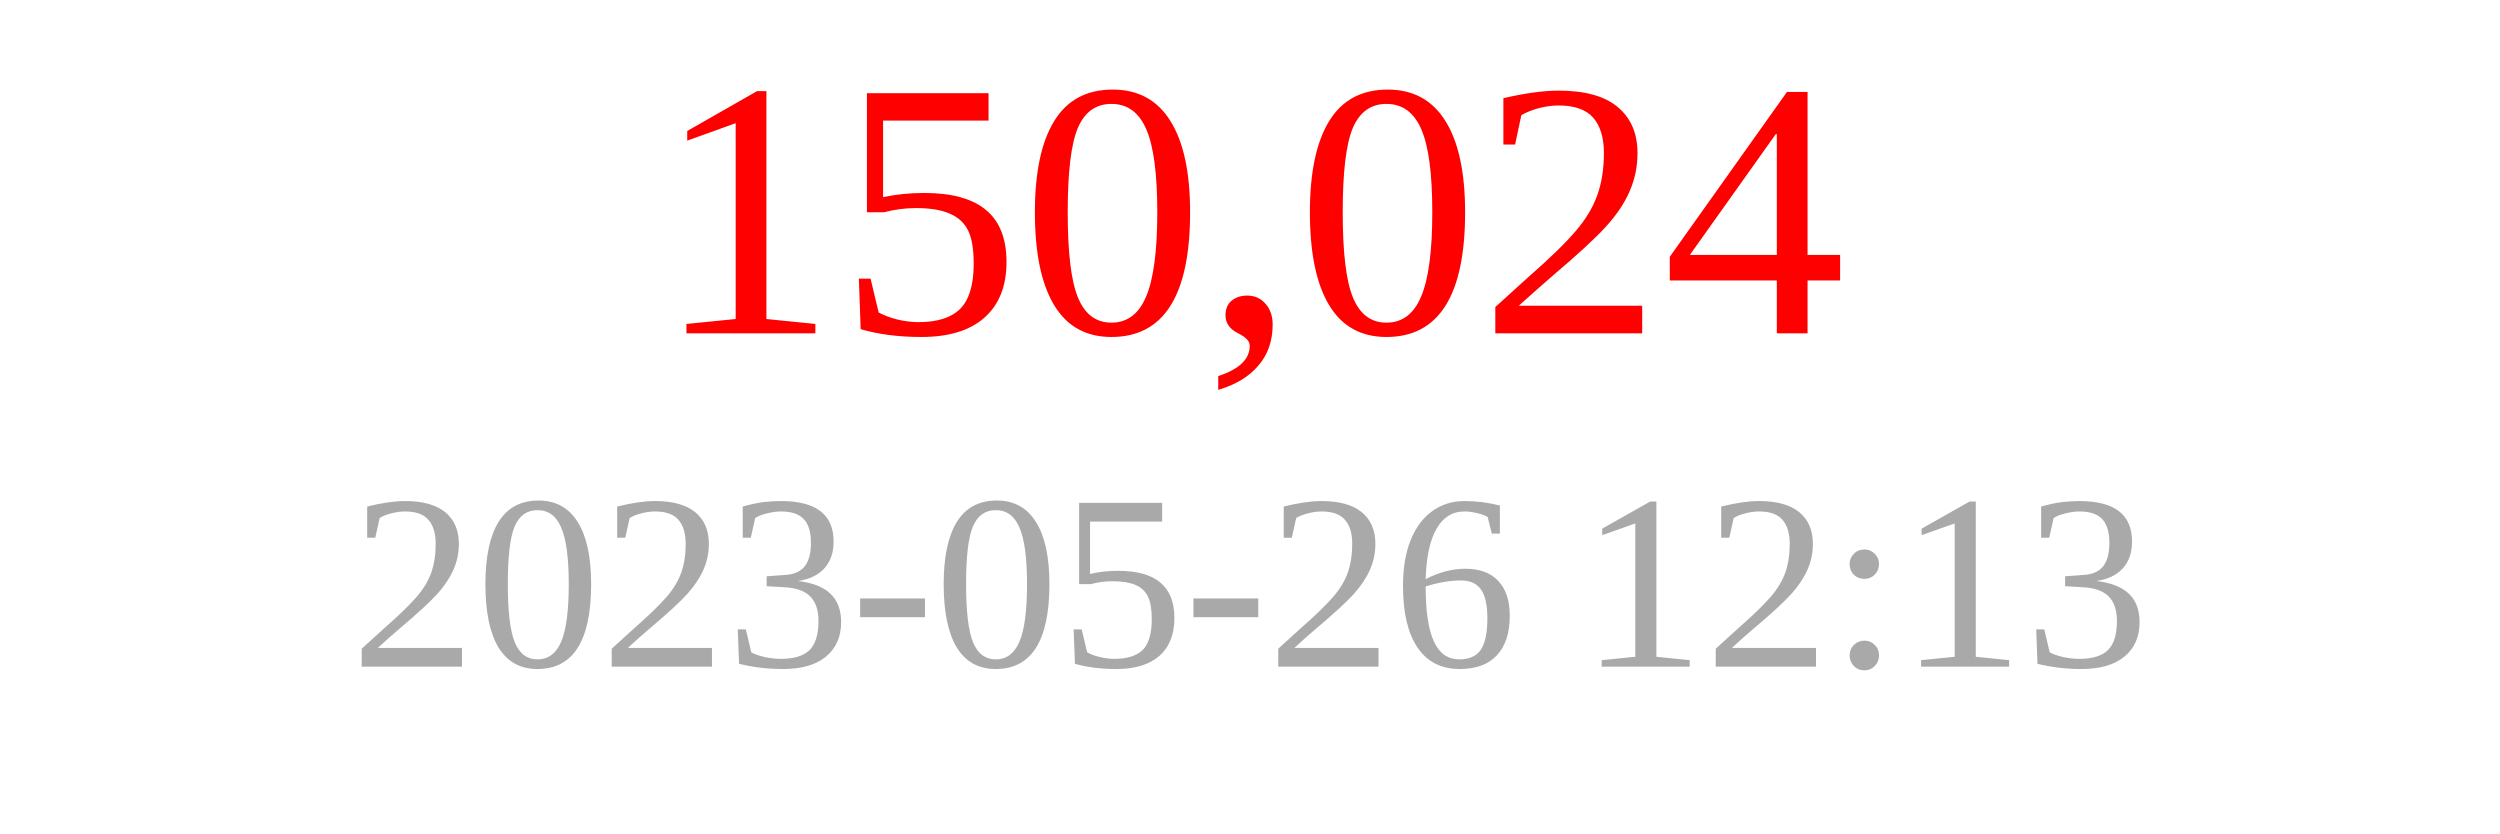
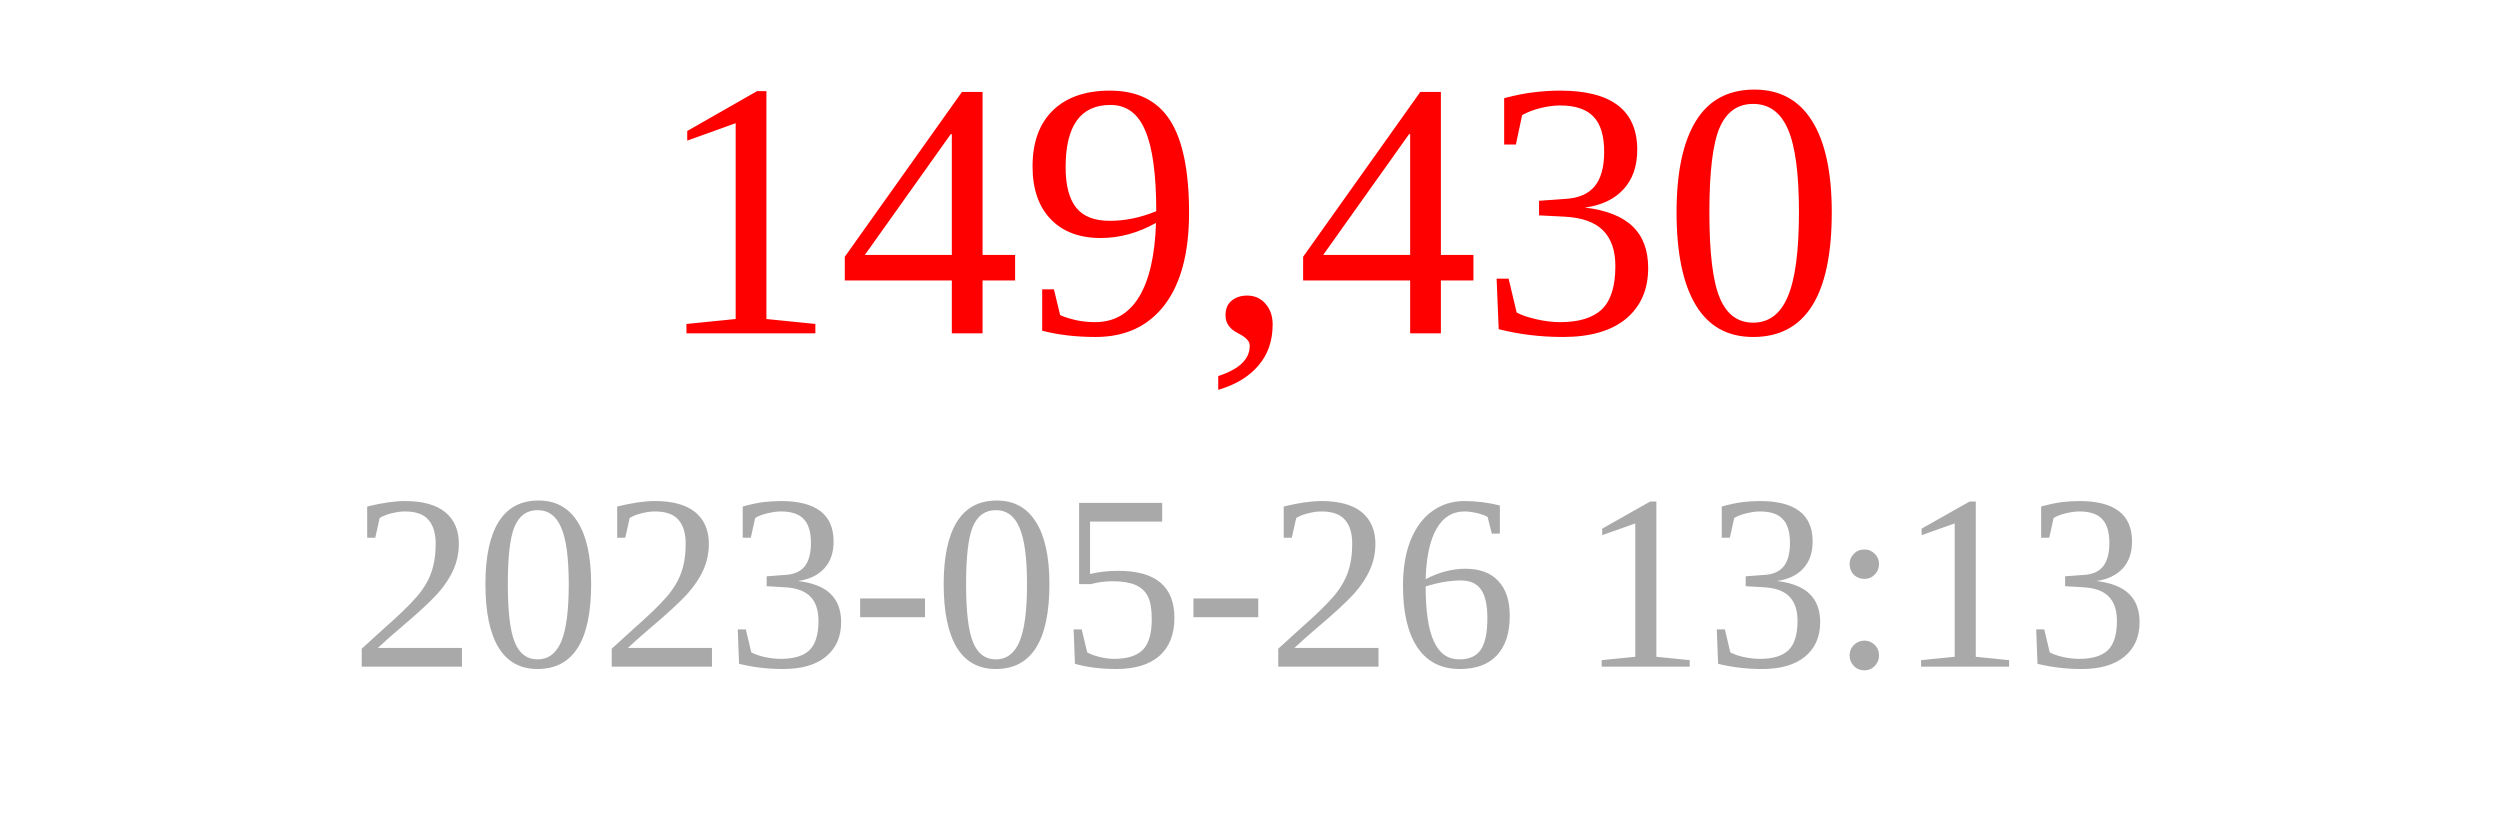
<svg xmlns="http://www.w3.org/2000/svg" width="150" height="50">
-   <text x="75" y="20" font-size="22" fill="red" text-anchor="middle">150,024</text>
-   <text x="75" y="40" font-size="15" fill="darkgray" text-anchor="middle">2023-05-26 12:13</text>
+   <text x="75" y="20" font-size="22" fill="red" text-anchor="middle">149,430</text>
+   <text x="75" y="40" font-size="15" fill="darkgray" text-anchor="middle">2023-05-26 13:13</text>
</svg>
